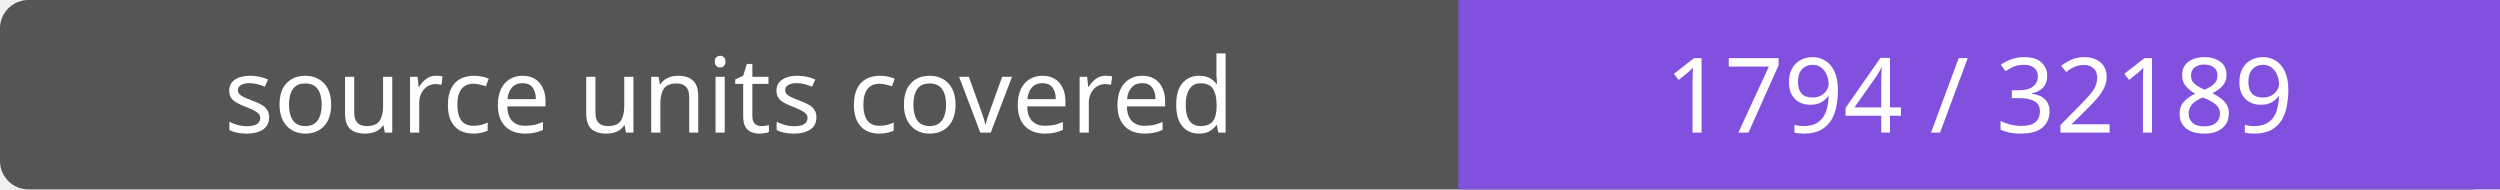
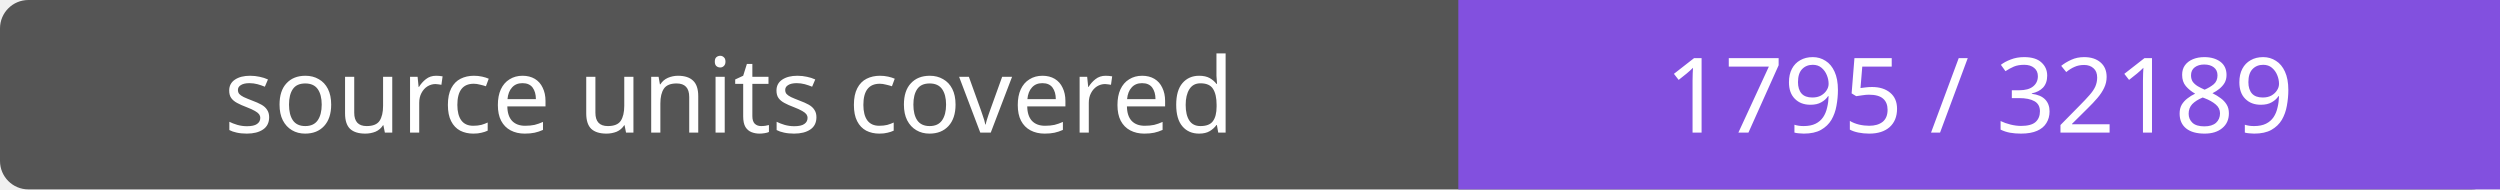
- <svg xmlns="http://www.w3.org/2000/svg" width="264" height="20" role="img" aria-label="source units covered: 1794 / 32189">
+ <svg xmlns="http://www.w3.org/2000/svg" width="264" height="20" role="img" aria-label="source units covered: 1795 / 32189">
  <rect width="264" height="20" rx="3" fill="#555" />
  <path fill="#8250df" d="M154 0h110v20H154z" />
  <g fill="#fff" text-anchor="middle" font-family="Verdana,sans-serif" font-size="11">
    <text x="77.0" y="14">source units covered</text>
-     <text x="209.0" y="14">1794 / 32189</text>
+     <text x="209.0" y="14">1795 / 32189</text>
  </g>
</svg>
